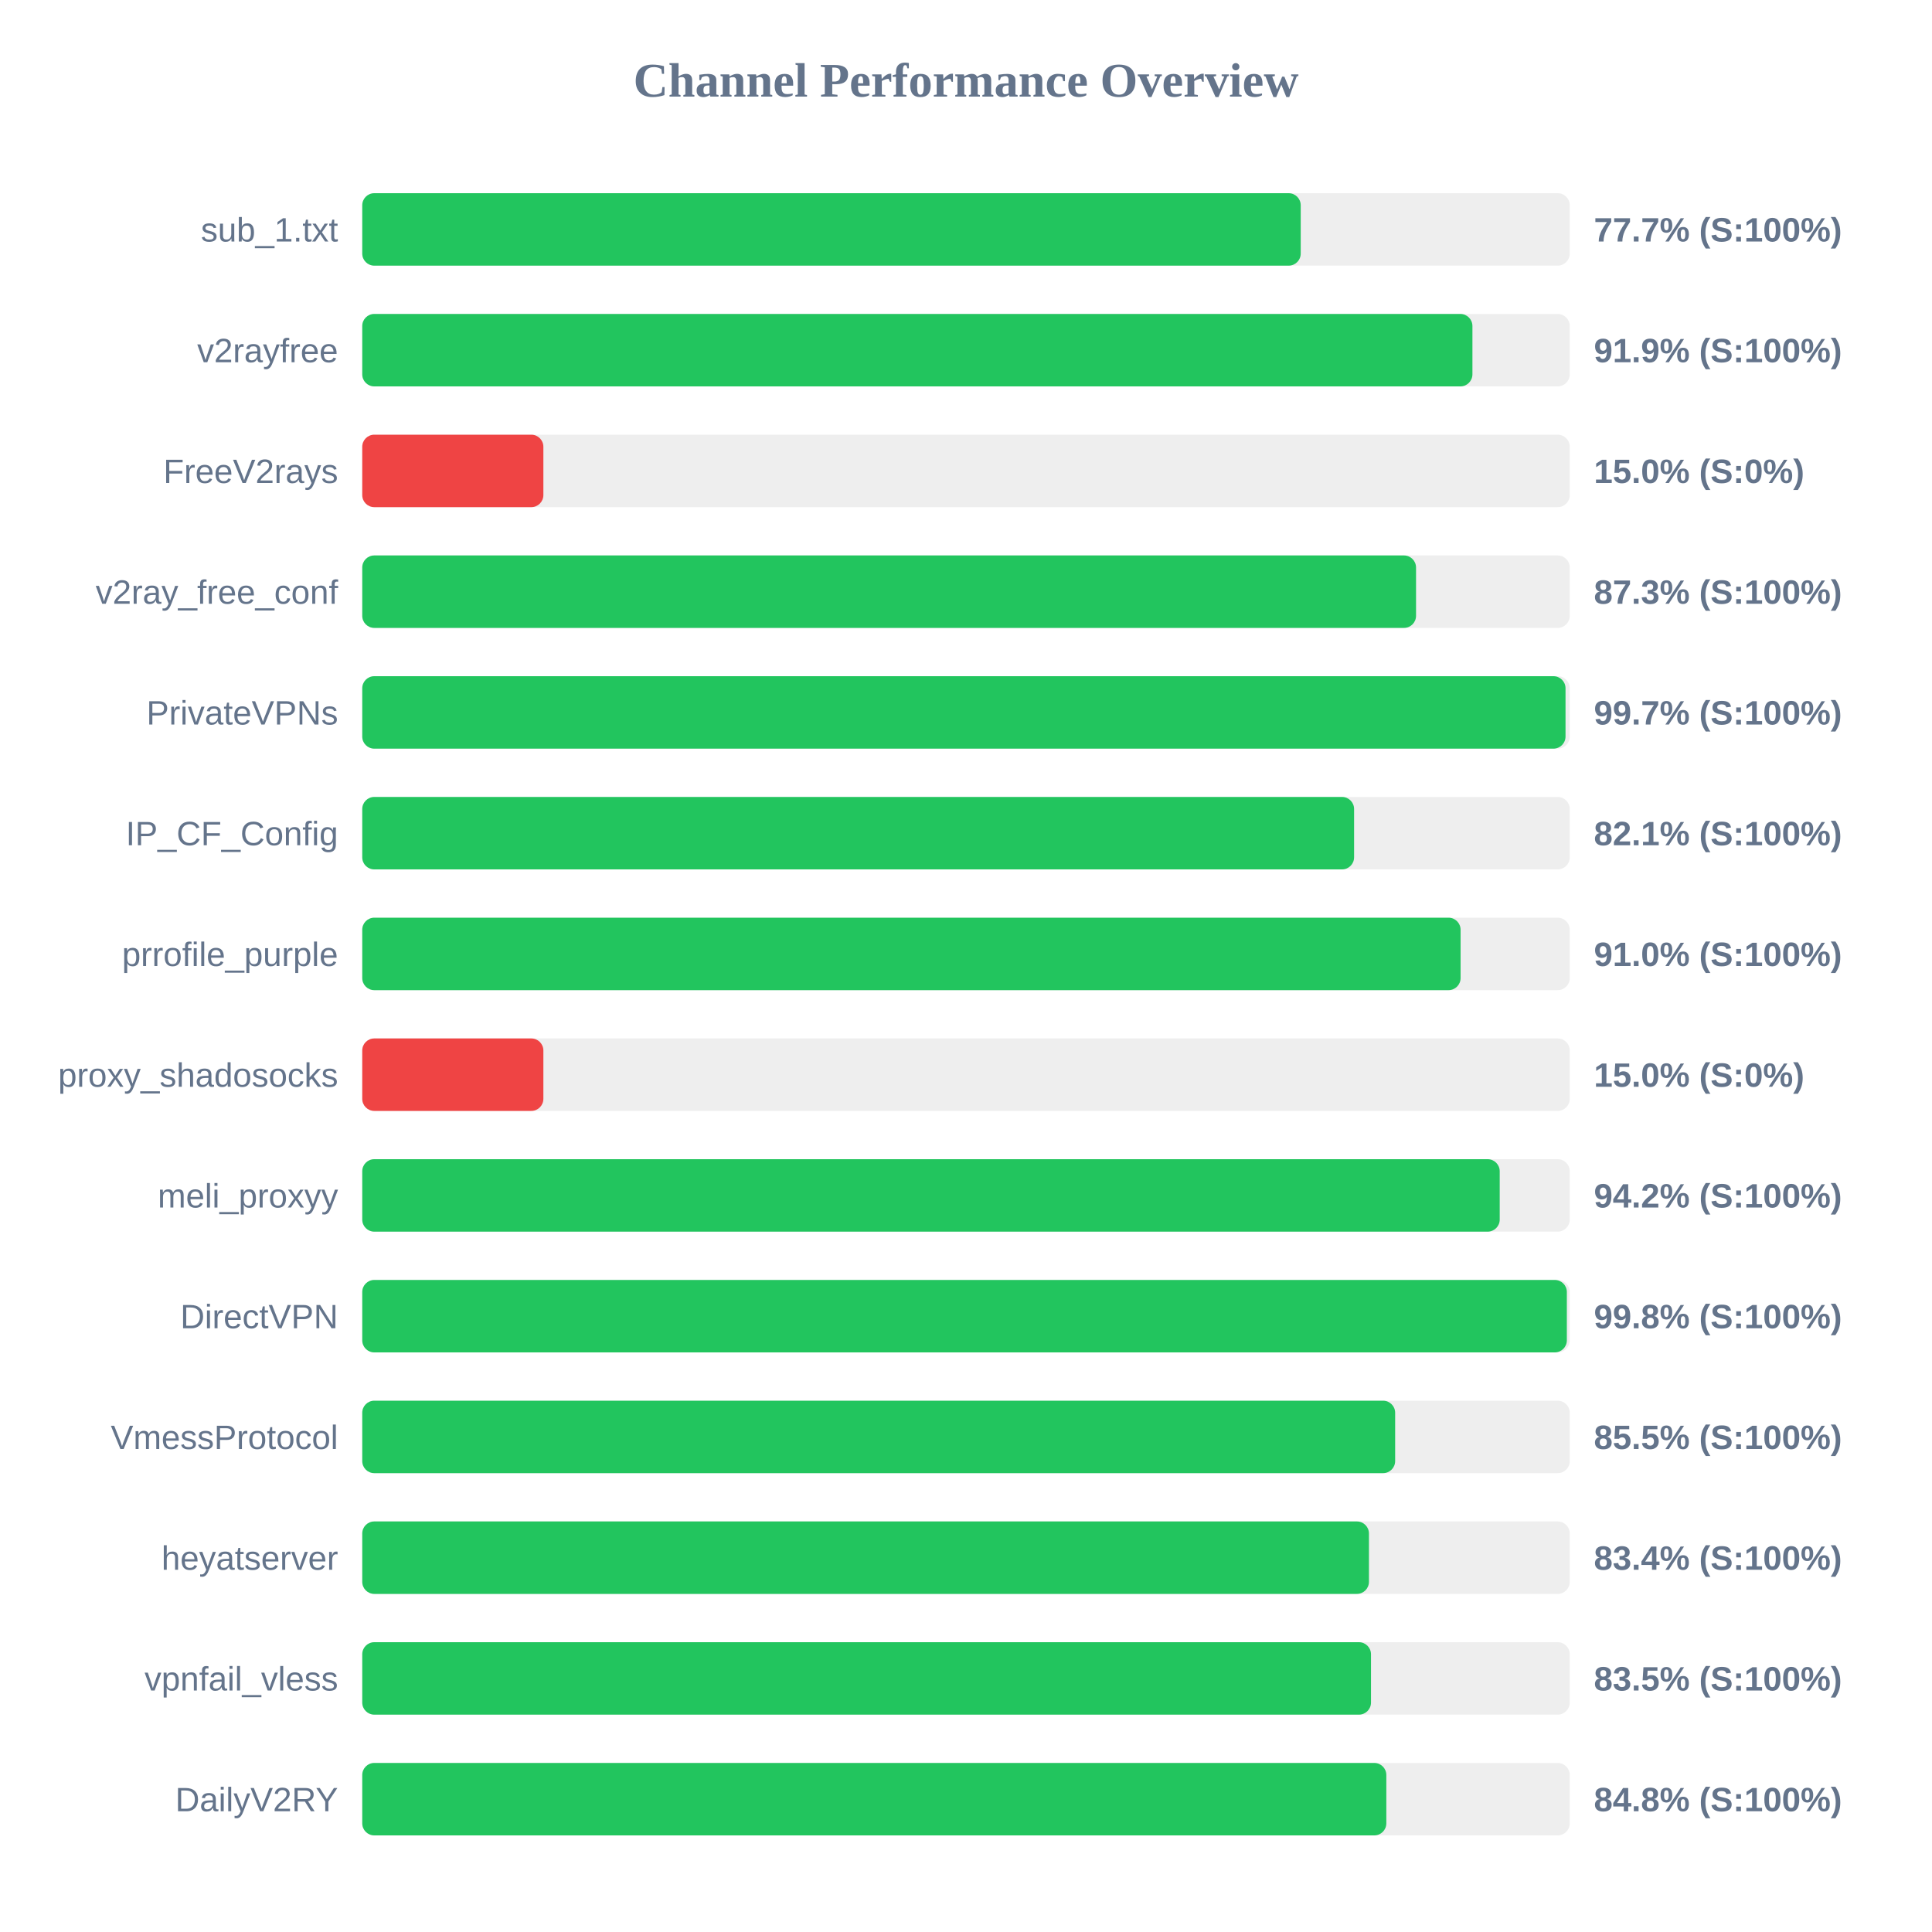
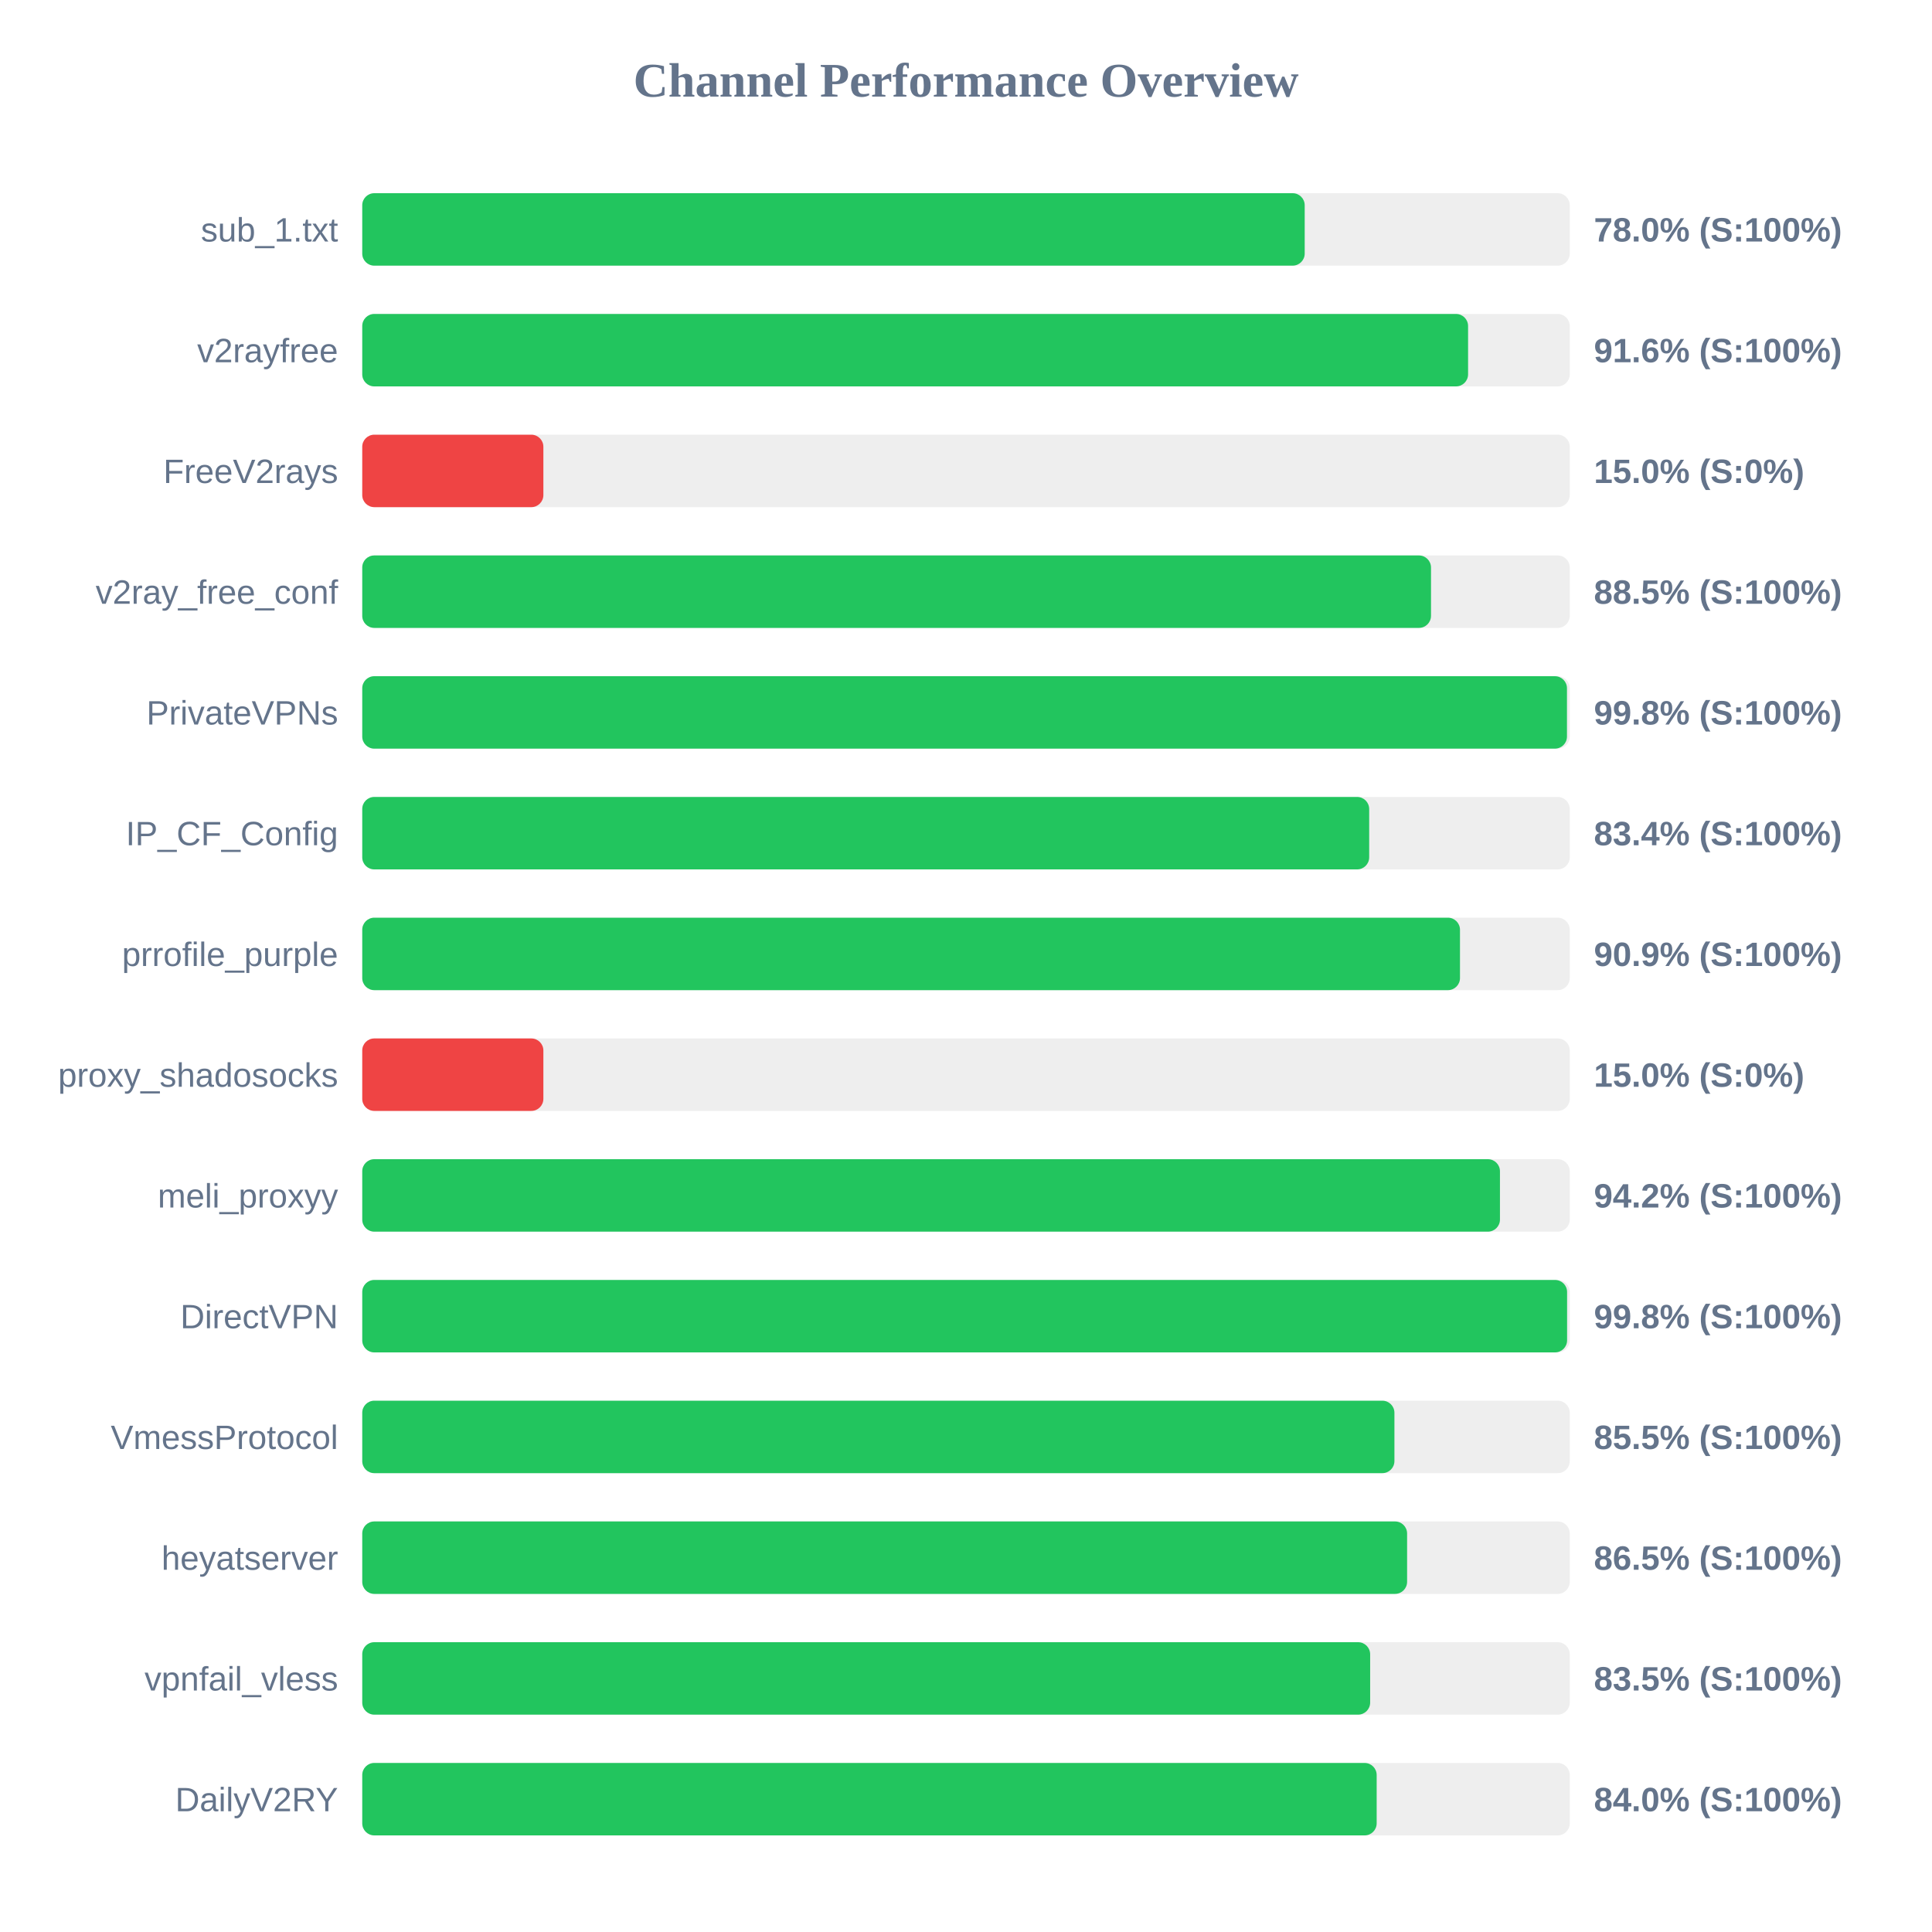
<svg xmlns="http://www.w3.org/2000/svg" width="800" height="800" version="1.1">
  <style>
        .row { font: 14px Arial; fill: #64748b; }
        .score { font: bold 14px Arial; fill: #64748b; }
    </style>
  <text x="400" y="40" text-anchor="middle" font-size="20px" font-weight="bold" fill="#64748b">Channel Performance Overview</text>
  <rect x="150" y="80" width="500" height="30" fill="#eee" rx="5" />
-   <rect x="150" y="80" width="388.6" height="30" fill="#22c55e" rx="5" />
+   <rect x="150" y="80" width="390.25" height="30" fill="#22c55e" rx="5" />
  <text x="140" y="100" text-anchor="end" class="row">sub_1.txt</text>
-   <text x="660" y="100" text-anchor="start" class="score">77.7% (S:100%)</text>
+   <text x="660" y="100" text-anchor="start" class="score">78.0% (S:100%)</text>
  <rect x="150" y="130" width="500" height="30" fill="#eee" rx="5" />
-   <rect x="150" y="130" width="459.7" height="30" fill="#22c55e" rx="5" />
+   <rect x="150" y="130" width="457.9" height="30" fill="#22c55e" rx="5" />
  <text x="140" y="150" text-anchor="end" class="row">v2rayfree</text>
-   <text x="660" y="150" text-anchor="start" class="score">91.9% (S:100%)</text>
+   <text x="660" y="150" text-anchor="start" class="score">91.6% (S:100%)</text>
  <rect x="150" y="180" width="500" height="30" fill="#eee" rx="5" />
  <rect x="150" y="180" width="75.0" height="30" fill="#ef4444" rx="5" />
  <text x="140" y="200" text-anchor="end" class="row">FreeV2rays</text>
  <text x="660" y="200" text-anchor="start" class="score">15.0% (S:0%)</text>
  <rect x="150" y="230" width="500" height="30" fill="#eee" rx="5" />
-   <rect x="150" y="230" width="436.35" height="30" fill="#22c55e" rx="5" />
+   <rect x="150" y="230" width="442.55" height="30" fill="#22c55e" rx="5" />
  <text x="140" y="250" text-anchor="end" class="row">v2ray_free_conf</text>
-   <text x="660" y="250" text-anchor="start" class="score">87.3% (S:100%)</text>
+   <text x="660" y="250" text-anchor="start" class="score">88.5% (S:100%)</text>
  <rect x="150" y="280" width="500" height="30" fill="#eee" rx="5" />
-   <rect x="150" y="280" width="498.25" height="30" fill="#22c55e" rx="5" />
+   <rect x="150" y="280" width="498.85" height="30" fill="#22c55e" rx="5" />
  <text x="140" y="300" text-anchor="end" class="row">PrivateVPNs</text>
-   <text x="660" y="300" text-anchor="start" class="score">99.7% (S:100%)</text>
+   <text x="660" y="300" text-anchor="start" class="score">99.8% (S:100%)</text>
  <rect x="150" y="330" width="500" height="30" fill="#eee" rx="5" />
-   <rect x="150" y="330" width="410.7" height="30" fill="#22c55e" rx="5" />
+   <rect x="150" y="330" width="416.95" height="30" fill="#22c55e" rx="5" />
  <text x="140" y="350" text-anchor="end" class="row">IP_CF_Config</text>
-   <text x="660" y="350" text-anchor="start" class="score">82.1% (S:100%)</text>
+   <text x="660" y="350" text-anchor="start" class="score">83.4% (S:100%)</text>
  <rect x="150" y="380" width="500" height="30" fill="#eee" rx="5" />
-   <rect x="150" y="380" width="454.8" height="30" fill="#22c55e" rx="5" />
+   <rect x="150" y="380" width="454.55" height="30" fill="#22c55e" rx="5" />
  <text x="140" y="400" text-anchor="end" class="row">prrofile_purple</text>
-   <text x="660" y="400" text-anchor="start" class="score">91.0% (S:100%)</text>
+   <text x="660" y="400" text-anchor="start" class="score">90.9% (S:100%)</text>
  <rect x="150" y="430" width="500" height="30" fill="#eee" rx="5" />
  <rect x="150" y="430" width="75.0" height="30" fill="#ef4444" rx="5" />
  <text x="140" y="450" text-anchor="end" class="row">proxy_shadosocks</text>
  <text x="660" y="450" text-anchor="start" class="score">15.0% (S:0%)</text>
  <rect x="150" y="480" width="500" height="30" fill="#eee" rx="5" />
-   <rect x="150" y="480" width="471.0" height="30" fill="#22c55e" rx="5" />
+   <rect x="150" y="480" width="471.1" height="30" fill="#22c55e" rx="5" />
  <text x="140" y="500" text-anchor="end" class="row">meli_proxyy</text>
  <text x="660" y="500" text-anchor="start" class="score">94.2% (S:100%)</text>
  <rect x="150" y="530" width="500" height="30" fill="#eee" rx="5" />
-   <rect x="150" y="530" width="498.8" height="30" fill="#22c55e" rx="5" />
+   <rect x="150" y="530" width="498.9" height="30" fill="#22c55e" rx="5" />
  <text x="140" y="550" text-anchor="end" class="row">DirectVPN</text>
  <text x="660" y="550" text-anchor="start" class="score">99.8% (S:100%)</text>
  <rect x="150" y="580" width="500" height="30" fill="#eee" rx="5" />
-   <rect x="150" y="580" width="427.7" height="30" fill="#22c55e" rx="5" />
+   <rect x="150" y="580" width="427.4" height="30" fill="#22c55e" rx="5" />
  <text x="140" y="600" text-anchor="end" class="row">VmessProtocol</text>
  <text x="660" y="600" text-anchor="start" class="score">85.5% (S:100%)</text>
  <rect x="150" y="630" width="500" height="30" fill="#eee" rx="5" />
-   <rect x="150" y="630" width="416.85" height="30" fill="#22c55e" rx="5" />
+   <rect x="150" y="630" width="432.65" height="30" fill="#22c55e" rx="5" />
  <text x="140" y="650" text-anchor="end" class="row">heyatserver</text>
-   <text x="660" y="650" text-anchor="start" class="score">83.4% (S:100%)</text>
+   <text x="660" y="650" text-anchor="start" class="score">86.5% (S:100%)</text>
  <rect x="150" y="680" width="500" height="30" fill="#eee" rx="5" />
-   <rect x="150" y="680" width="417.7" height="30" fill="#22c55e" rx="5" />
+   <rect x="150" y="680" width="417.35" height="30" fill="#22c55e" rx="5" />
  <text x="140" y="700" text-anchor="end" class="row">vpnfail_vless</text>
  <text x="660" y="700" text-anchor="start" class="score">83.5% (S:100%)</text>
  <rect x="150" y="730" width="500" height="30" fill="#eee" rx="5" />
-   <rect x="150" y="730" width="424.05" height="30" fill="#22c55e" rx="5" />
+   <rect x="150" y="730" width="420.05" height="30" fill="#22c55e" rx="5" />
  <text x="140" y="750" text-anchor="end" class="row">DailyV2RY</text>
-   <text x="660" y="750" text-anchor="start" class="score">84.8% (S:100%)</text>
+   <text x="660" y="750" text-anchor="start" class="score">84.0% (S:100%)</text>
</svg>
